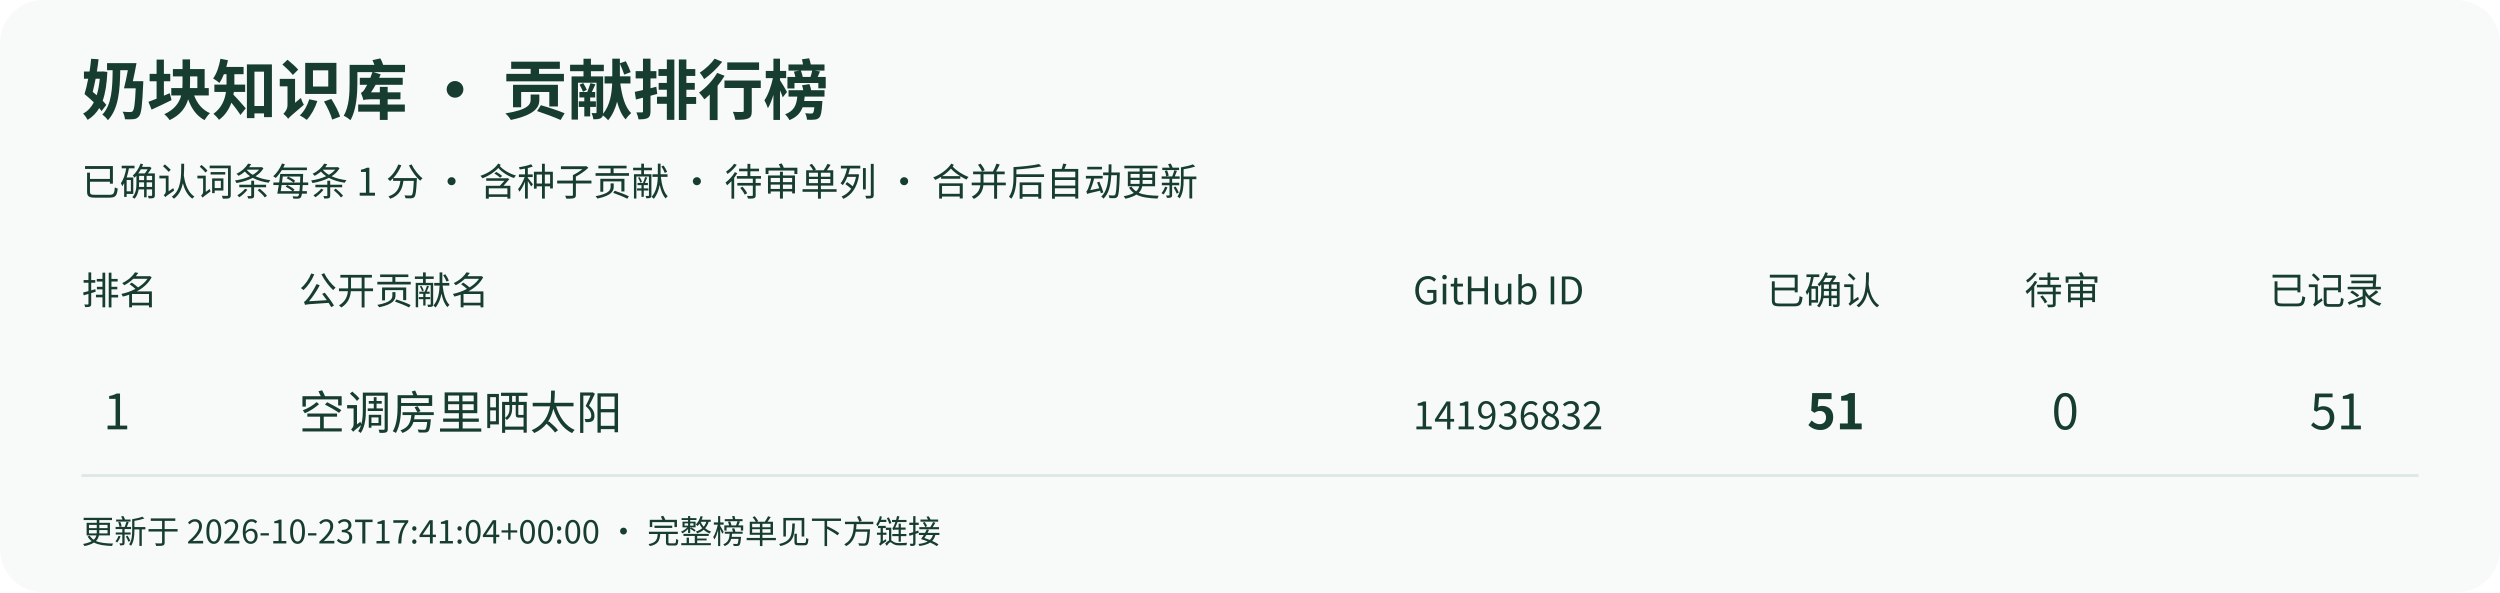
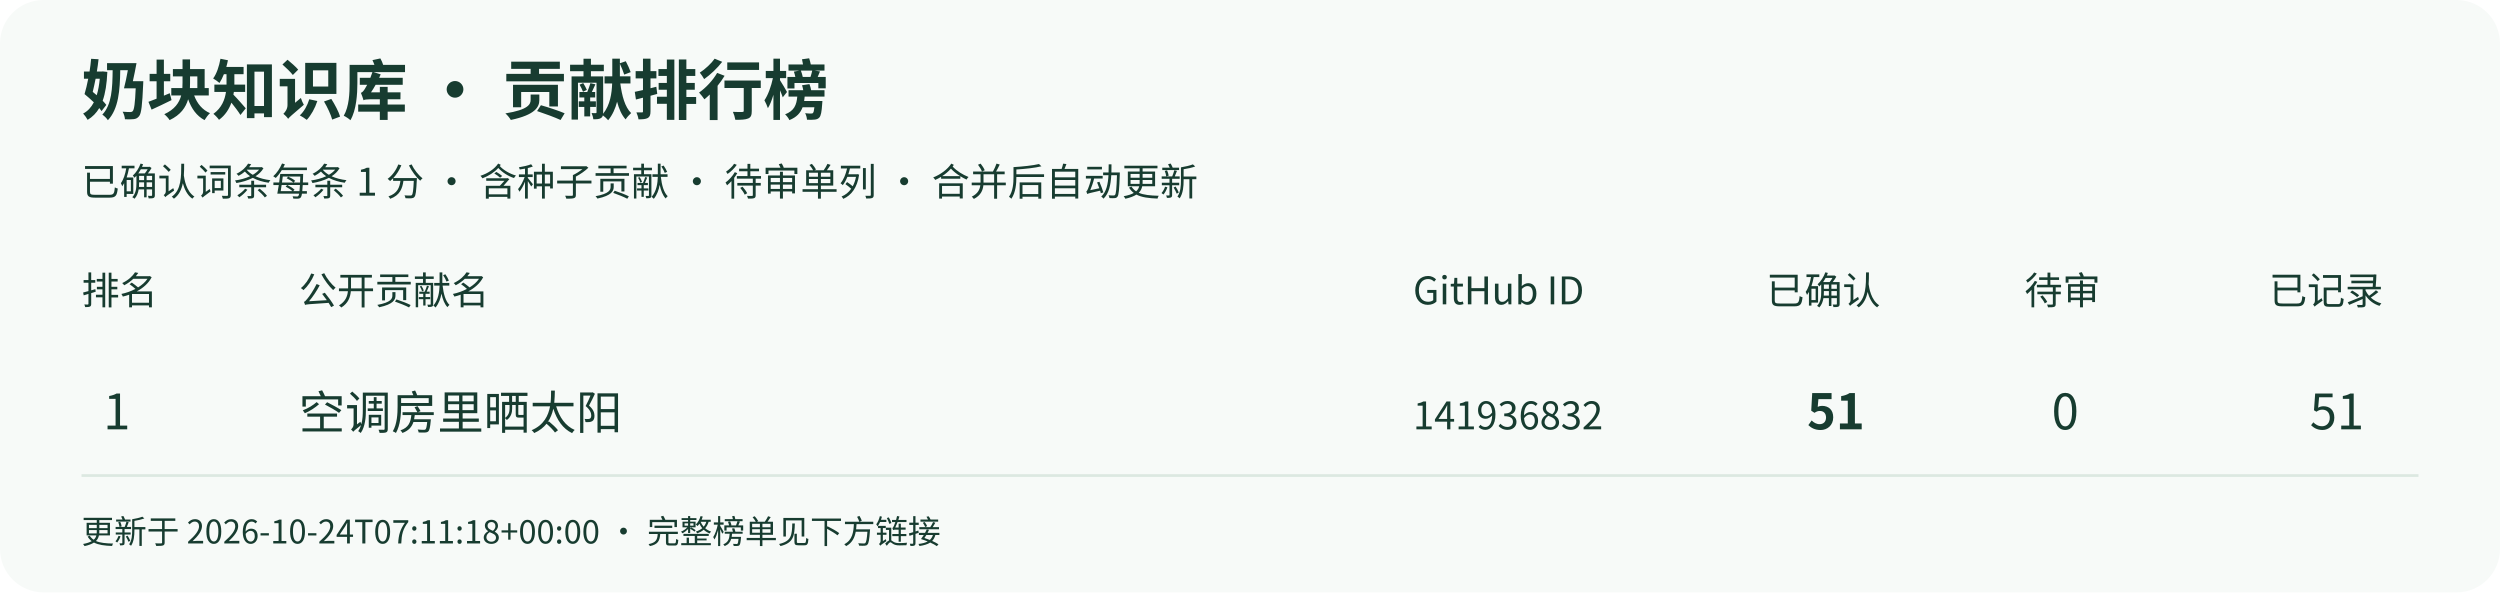
<svg xmlns="http://www.w3.org/2000/svg" width="920" height="218" viewBox="0 0 920 218" role="img" aria-labelledby="title desc">
  <rect width="920" height="218" rx="16" fill="#f7faf8" />
  <g font-family="Noto Sans CJK SC,Microsoft YaHei,sans-serif" fill="#173c30">
    <text x="30" y="42" font-size="24" font-weight="bold">奶块知识库 · 贡献排行榜</text>
    <text x="30" y="72" font-size="14">已确认词条每条 1 分 · 含种子贡献 · 待审单列 · 合并后自动更新</text>
    <text x="30" y="112" font-size="14">排名</text>
    <text x="110" y="112" font-size="14">公开贡献名</text>
    <text x="520" y="112" font-size="14">GitHub ID</text>
    <text x="650" y="112" font-size="14">已确认</text>
    <text x="745" y="112" font-size="14">待审</text>
    <text x="835" y="112" font-size="14">已记录</text>
    <path d="M30 175 H890" stroke="#dce8e1" />
    <text x="38" y="158" font-size="18">1</text>
    <text x="110" y="158" font-size="17">空调房里晒太阳</text>
    <text x="520" y="158" font-size="14">141936832</text>
    <text x="665" y="158" font-size="18" font-weight="bold">51</text>
    <text x="755" y="158" font-size="18">0</text>
    <text x="850" y="158" font-size="18">51</text>
-     <text x="30" y="200" font-size="12">更新于 2026-10-23T17:41:04+00:00 · 完整榜单见下方链接</text>
+     <text x="30" y="200" font-size="12">更新于 2026-10-24T07:11:18+00:00 · 完整榜单见下方链接</text>
  </g>
</svg>
